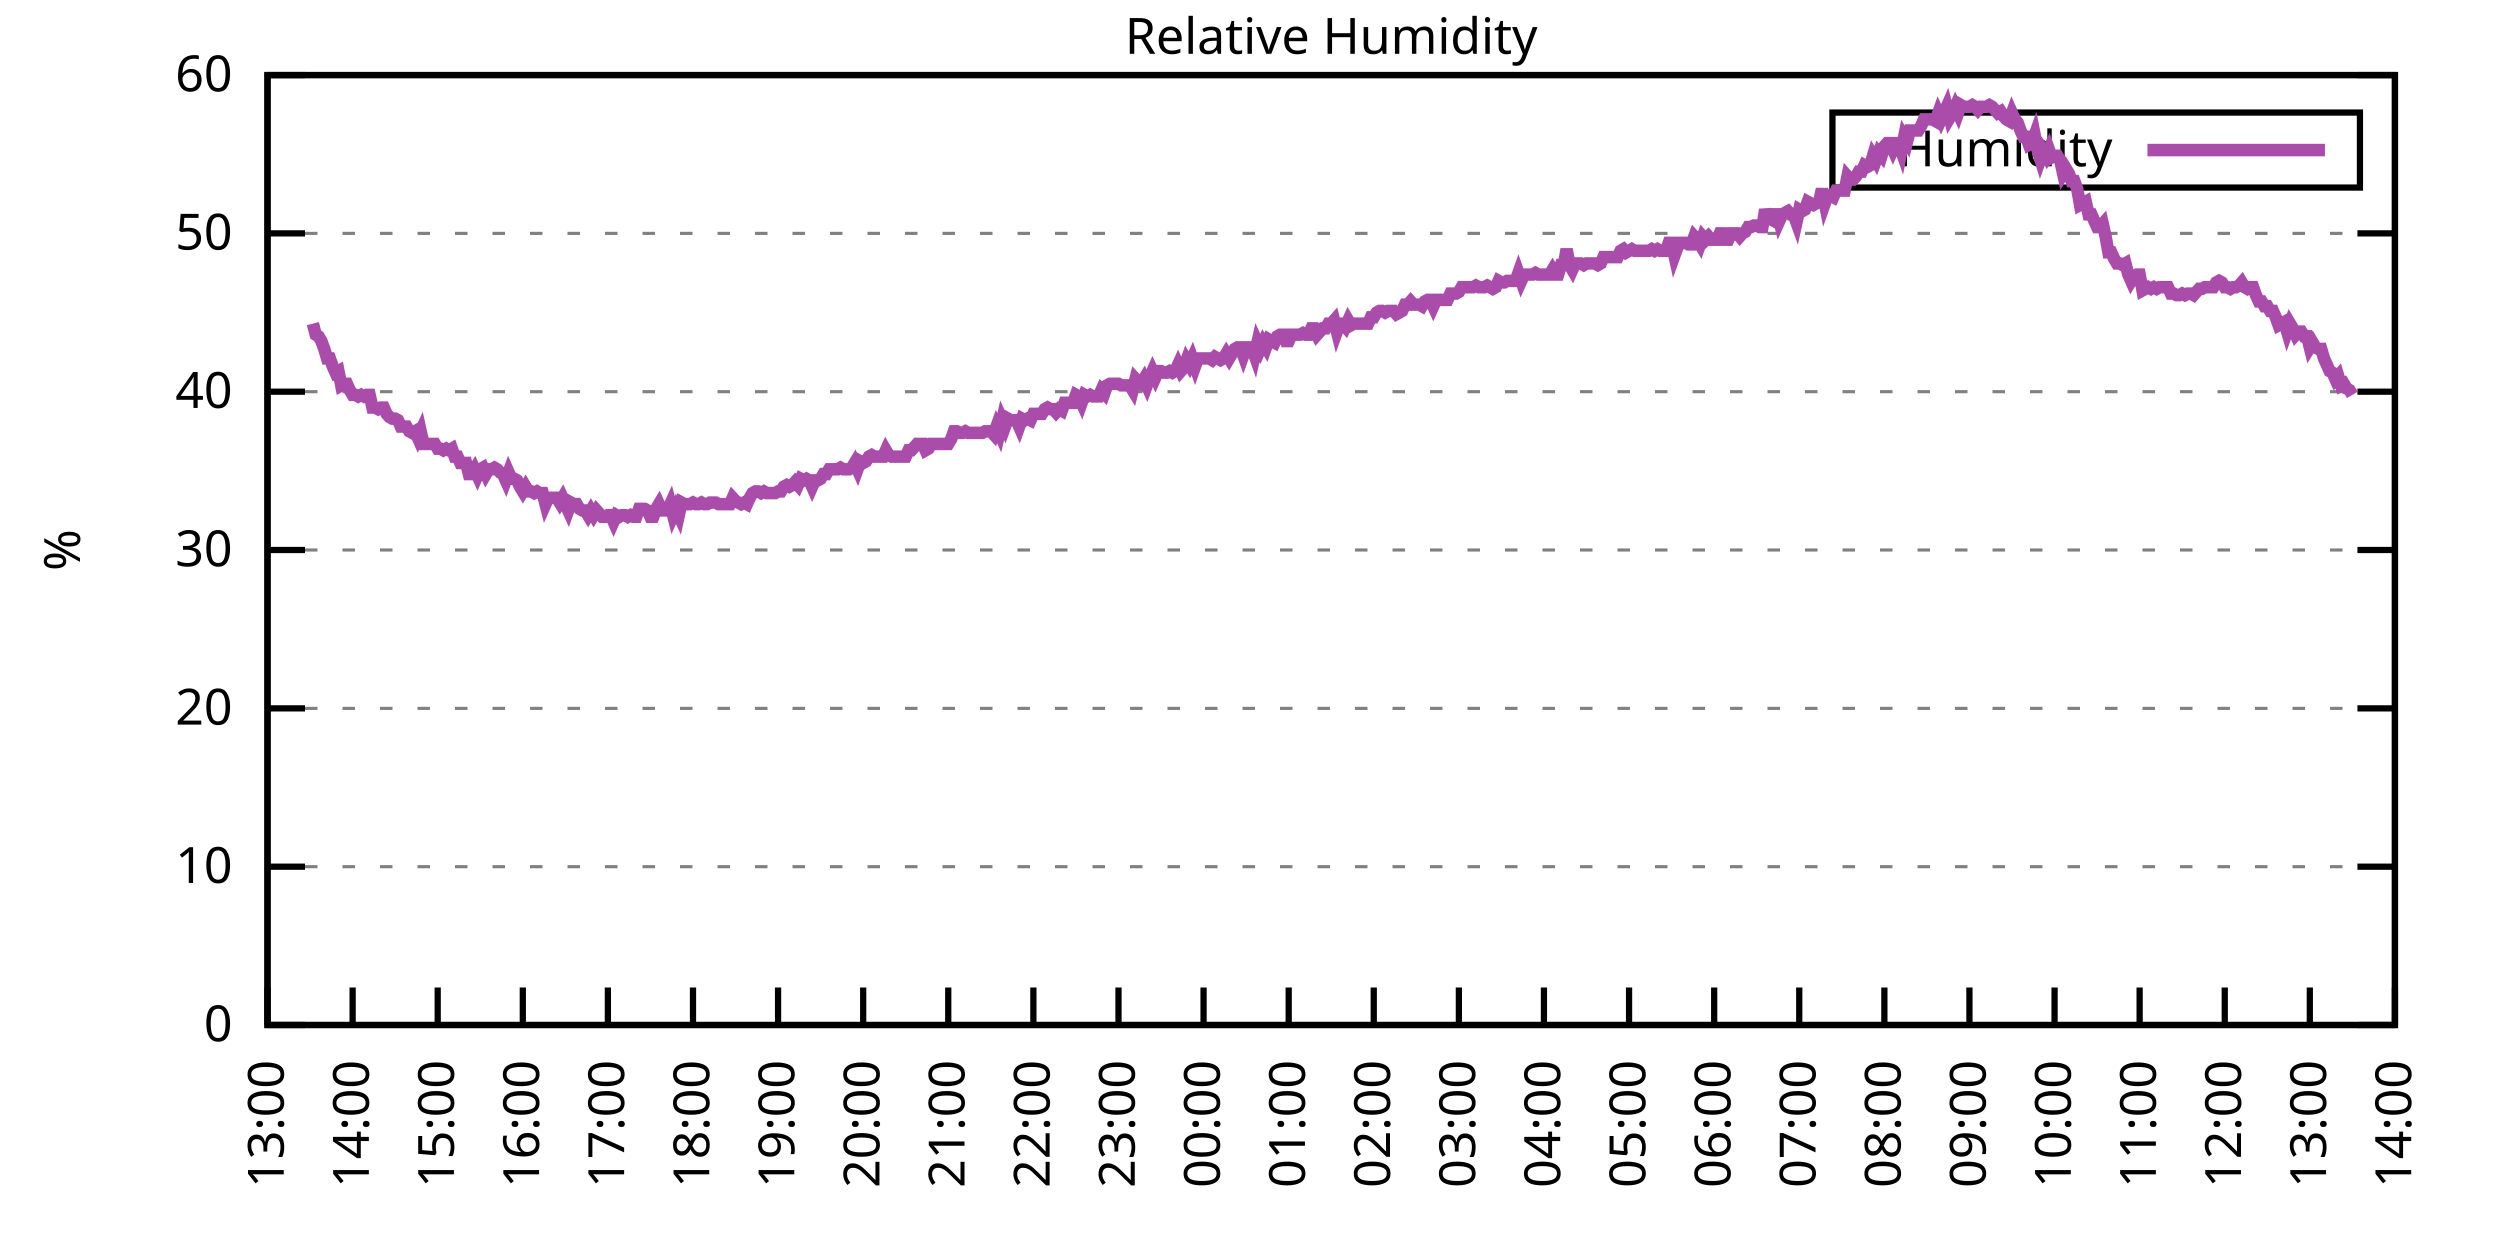
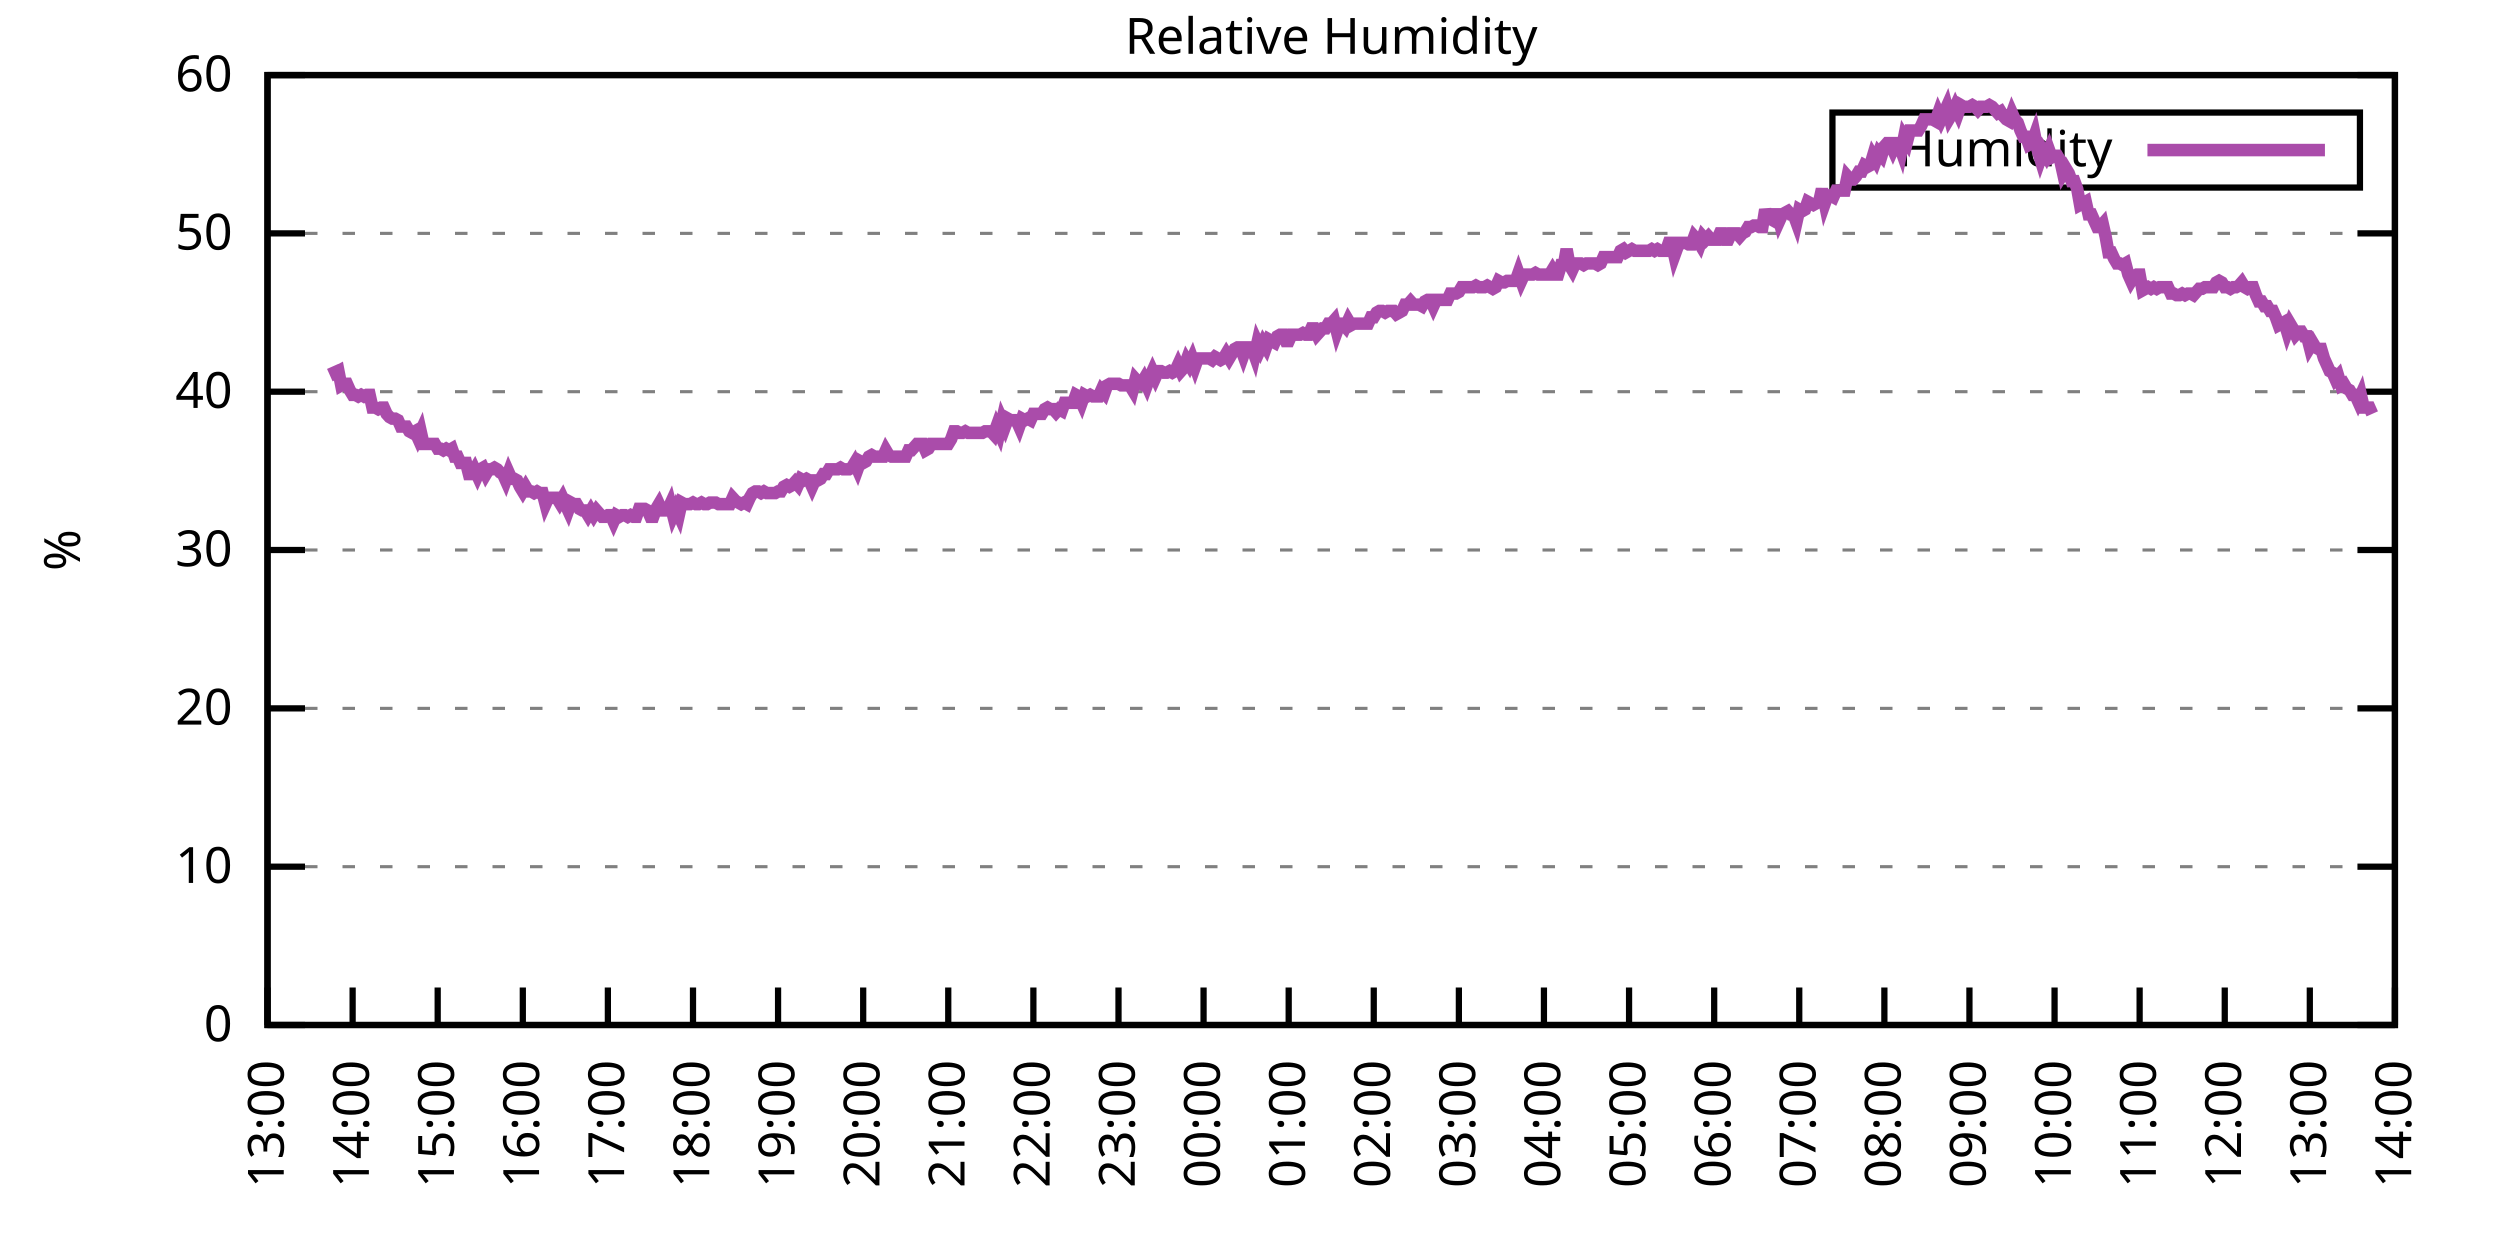
<svg xmlns="http://www.w3.org/2000/svg" xmlns:xlink="http://www.w3.org/1999/xlink" width="400" height="200" viewBox="0 0 400 200">
  <g id="gnuplot_canvas">
    <rect x="0" y="0" width="400" height="200" fill="none" />
    <defs>
      <circle id="gpDot" r="0.5" stroke-width="0.5" stroke="currentColor" />
      <path id="gpPt0" stroke-width="0.333" stroke="currentColor" d="M-1,0 h2 M0,-1 v2" />
      <path id="gpPt1" stroke-width="0.333" stroke="currentColor" d="M-1,-1 L1,1 M1,-1 L-1,1" />
      <path id="gpPt2" stroke-width="0.333" stroke="currentColor" d="M-1,0 L1,0 M0,-1 L0,1 M-1,-1 L1,1 M-1,1 L1,-1" />
      <rect id="gpPt3" stroke-width="0.333" stroke="currentColor" x="-1" y="-1" width="2" height="2" />
      <rect id="gpPt4" stroke-width="0.333" stroke="currentColor" fill="currentColor" x="-1" y="-1" width="2" height="2" />
      <circle id="gpPt5" stroke-width="0.333" stroke="currentColor" cx="0" cy="0" r="1" />
      <use xlink:href="#gpPt5" id="gpPt6" fill="currentColor" stroke="none" />
      <path id="gpPt7" stroke-width="0.333" stroke="currentColor" d="M0,-1.33 L-1.33,0.67 L1.33,0.67 z" />
      <use xlink:href="#gpPt7" id="gpPt8" fill="currentColor" stroke="none" />
      <use xlink:href="#gpPt7" id="gpPt9" stroke="currentColor" transform="rotate(180)" />
      <use xlink:href="#gpPt9" id="gpPt10" fill="currentColor" stroke="none" />
      <use xlink:href="#gpPt3" id="gpPt11" stroke="currentColor" transform="rotate(45)" />
      <use xlink:href="#gpPt11" id="gpPt12" fill="currentColor" stroke="none" />
      <path id="gpPt13" stroke-width="0.333" stroke="currentColor" d="M0,1.330 L1.265,0.411 L0.782,-1.067 L-0.782,-1.076 L-1.265,0.411 z" />
      <use xlink:href="#gpPt13" id="gpPt14" fill="currentColor" stroke="none" />
      <filter id="textbox" filterUnits="objectBoundingBox" x="0" y="0" height="1" width="1">
        <feFlood flood-color="white" flood-opacity="1" result="bgnd" />
        <feComposite in="SourceGraphic" in2="bgnd" operator="atop" />
      </filter>
      <filter id="greybox" filterUnits="objectBoundingBox" x="0" y="0" height="1" width="1">
        <feFlood flood-color="lightgrey" flood-opacity="1" result="grey" />
        <feComposite in="SourceGraphic" in2="grey" operator="atop" />
      </filter>
    </defs>
    <g fill="none" color="white" stroke="currentColor" stroke-width="1.00" stroke-linecap="butt" stroke-linejoin="miter">
</g>
    <g fill="none" color="black" stroke="currentColor" stroke-width="1.00" stroke-linecap="butt" stroke-linejoin="miter">
      <g stroke="none" shape-rendering="crispEdges">
        <polygon fill="rgb(255, 255, 255)" points="42.80,164.00 383.18,164.00 383.18,12.02 42.80,12.02 " />
      </g>
    </g>
    <g fill="none" color="black" stroke="currentColor" stroke-width="1.00" stroke-linecap="butt" stroke-linejoin="miter">
</g>
    <g fill="none" color="black" stroke="black" stroke-width="0.50" stroke-linecap="butt" stroke-linejoin="miter">
</g>
    <g fill="none" color="gray" stroke="currentColor" stroke-width="0.50" stroke-linecap="butt" stroke-linejoin="miter">
      <path stroke="gray" stroke-dasharray="2,4" class="gridline" d="M42.80,164.00 L383.19,164.00  " />
    </g>
    <g fill="none" color="gray" stroke="gray" stroke-width="1.00" stroke-linecap="butt" stroke-linejoin="miter">
</g>
    <g fill="none" color="black" stroke="currentColor" stroke-width="1.00" stroke-linecap="butt" stroke-linejoin="miter">
      <path stroke="black" d="M42.80,164.00 L48.80,164.00 M383.19,164.00 L377.19,164.00  " />
      <g transform="translate(37.20,166.60)" stroke="none" fill="black" font-family="Sans" font-size="8.00" text-anchor="end">
        <text>
          <tspan font-family="Sans"> 0</tspan>
        </text>
      </g>
    </g>
    <g fill="none" color="black" stroke="currentColor" stroke-width="1.00" stroke-linecap="butt" stroke-linejoin="miter">
</g>
    <g fill="none" color="black" stroke="black" stroke-width="0.50" stroke-linecap="butt" stroke-linejoin="miter">
</g>
    <g fill="none" color="gray" stroke="currentColor" stroke-width="0.50" stroke-linecap="butt" stroke-linejoin="miter">
      <path stroke="gray" stroke-dasharray="2,4" class="gridline" d="M42.80,138.67 L383.19,138.67  " />
    </g>
    <g fill="none" color="gray" stroke="gray" stroke-width="1.00" stroke-linecap="butt" stroke-linejoin="miter">
</g>
    <g fill="none" color="black" stroke="currentColor" stroke-width="1.00" stroke-linecap="butt" stroke-linejoin="miter">
      <path stroke="black" d="M42.80,138.67 L48.80,138.67 M383.19,138.67 L377.19,138.67  " />
      <g transform="translate(37.20,141.27)" stroke="none" fill="black" font-family="Sans" font-size="8.00" text-anchor="end">
        <text>
          <tspan font-family="Sans"> 10</tspan>
        </text>
      </g>
    </g>
    <g fill="none" color="black" stroke="currentColor" stroke-width="1.00" stroke-linecap="butt" stroke-linejoin="miter">
</g>
    <g fill="none" color="black" stroke="black" stroke-width="0.50" stroke-linecap="butt" stroke-linejoin="miter">
</g>
    <g fill="none" color="gray" stroke="currentColor" stroke-width="0.50" stroke-linecap="butt" stroke-linejoin="miter">
      <path stroke="gray" stroke-dasharray="2,4" class="gridline" d="M42.80,113.34 L383.19,113.34  " />
    </g>
    <g fill="none" color="gray" stroke="gray" stroke-width="1.00" stroke-linecap="butt" stroke-linejoin="miter">
</g>
    <g fill="none" color="black" stroke="currentColor" stroke-width="1.00" stroke-linecap="butt" stroke-linejoin="miter">
      <path stroke="black" d="M42.80,113.34 L48.80,113.34 M383.19,113.34 L377.19,113.34  " />
      <g transform="translate(37.20,115.94)" stroke="none" fill="black" font-family="Sans" font-size="8.00" text-anchor="end">
        <text>
          <tspan font-family="Sans"> 20</tspan>
        </text>
      </g>
    </g>
    <g fill="none" color="black" stroke="currentColor" stroke-width="1.00" stroke-linecap="butt" stroke-linejoin="miter">
</g>
    <g fill="none" color="black" stroke="black" stroke-width="0.50" stroke-linecap="butt" stroke-linejoin="miter">
</g>
    <g fill="none" color="gray" stroke="currentColor" stroke-width="0.50" stroke-linecap="butt" stroke-linejoin="miter">
      <path stroke="gray" stroke-dasharray="2,4" class="gridline" d="M42.80,88.00 L383.19,88.00  " />
    </g>
    <g fill="none" color="gray" stroke="gray" stroke-width="1.00" stroke-linecap="butt" stroke-linejoin="miter">
</g>
    <g fill="none" color="black" stroke="currentColor" stroke-width="1.00" stroke-linecap="butt" stroke-linejoin="miter">
      <path stroke="black" d="M42.80,88.00 L48.80,88.00 M383.19,88.00 L377.19,88.00  " />
      <g transform="translate(37.20,90.60)" stroke="none" fill="black" font-family="Sans" font-size="8.00" text-anchor="end">
        <text>
          <tspan font-family="Sans"> 30</tspan>
        </text>
      </g>
    </g>
    <g fill="none" color="black" stroke="currentColor" stroke-width="1.00" stroke-linecap="butt" stroke-linejoin="miter">
</g>
    <g fill="none" color="black" stroke="black" stroke-width="0.50" stroke-linecap="butt" stroke-linejoin="miter">
</g>
    <g fill="none" color="gray" stroke="currentColor" stroke-width="0.50" stroke-linecap="butt" stroke-linejoin="miter">
      <path stroke="gray" stroke-dasharray="2,4" class="gridline" d="M42.80,62.67 L383.19,62.67  " />
    </g>
    <g fill="none" color="gray" stroke="gray" stroke-width="1.00" stroke-linecap="butt" stroke-linejoin="miter">
</g>
    <g fill="none" color="black" stroke="currentColor" stroke-width="1.00" stroke-linecap="butt" stroke-linejoin="miter">
      <path stroke="black" d="M42.80,62.67 L48.80,62.67 M383.19,62.67 L377.19,62.67  " />
      <g transform="translate(37.20,65.27)" stroke="none" fill="black" font-family="Sans" font-size="8.00" text-anchor="end">
        <text>
          <tspan font-family="Sans"> 40</tspan>
        </text>
      </g>
    </g>
    <g fill="none" color="black" stroke="currentColor" stroke-width="1.00" stroke-linecap="butt" stroke-linejoin="miter">
</g>
    <g fill="none" color="black" stroke="black" stroke-width="0.50" stroke-linecap="butt" stroke-linejoin="miter">
</g>
    <g fill="none" color="gray" stroke="currentColor" stroke-width="0.50" stroke-linecap="butt" stroke-linejoin="miter">
      <path stroke="gray" stroke-dasharray="2,4" class="gridline" d="M42.80,37.34 L383.19,37.34  " />
    </g>
    <g fill="none" color="gray" stroke="gray" stroke-width="1.00" stroke-linecap="butt" stroke-linejoin="miter">
</g>
    <g fill="none" color="black" stroke="currentColor" stroke-width="1.00" stroke-linecap="butt" stroke-linejoin="miter">
      <path stroke="black" d="M42.80,37.34 L48.80,37.34 M383.19,37.34 L377.19,37.34  " />
      <g transform="translate(37.20,39.94)" stroke="none" fill="black" font-family="Sans" font-size="8.00" text-anchor="end">
        <text>
          <tspan font-family="Sans"> 50</tspan>
        </text>
      </g>
    </g>
    <g fill="none" color="black" stroke="currentColor" stroke-width="1.00" stroke-linecap="butt" stroke-linejoin="miter">
</g>
    <g fill="none" color="black" stroke="black" stroke-width="0.50" stroke-linecap="butt" stroke-linejoin="miter">
</g>
    <g fill="none" color="gray" stroke="currentColor" stroke-width="0.50" stroke-linecap="butt" stroke-linejoin="miter">
      <path stroke="gray" stroke-dasharray="2,4" class="gridline" d="M42.80,12.01 L383.19,12.01  " />
    </g>
    <g fill="none" color="gray" stroke="gray" stroke-width="1.00" stroke-linecap="butt" stroke-linejoin="miter">
</g>
    <g fill="none" color="black" stroke="currentColor" stroke-width="1.00" stroke-linecap="butt" stroke-linejoin="miter">
      <path stroke="black" d="M42.80,12.01 L48.80,12.01 M383.19,12.01 L377.19,12.01  " />
      <g transform="translate(37.20,14.61)" stroke="none" fill="black" font-family="Sans" font-size="8.00" text-anchor="end">
        <text>
          <tspan font-family="Sans"> 60</tspan>
        </text>
      </g>
    </g>
    <g fill="none" color="black" stroke="currentColor" stroke-width="1.00" stroke-linecap="butt" stroke-linejoin="miter">
      <path stroke="black" d="M42.80,164.00 L42.80,158.00  " />
      <g transform="translate(45.40,169.60) rotate(270.00)" stroke="none" fill="black" font-family="Sans" font-size="8.00" text-anchor="end">
        <text>
          <tspan font-family="Sans">13:00</tspan>
        </text>
      </g>
    </g>
    <g fill="none" color="black" stroke="currentColor" stroke-width="1.00" stroke-linecap="butt" stroke-linejoin="miter">
      <path stroke="black" d="M56.42,164.00 L56.42,158.00  " />
      <g transform="translate(59.02,169.60) rotate(270.00)" stroke="none" fill="black" font-family="Sans" font-size="8.00" text-anchor="end">
        <text>
          <tspan font-family="Sans">14:00</tspan>
        </text>
      </g>
    </g>
    <g fill="none" color="black" stroke="currentColor" stroke-width="1.00" stroke-linecap="butt" stroke-linejoin="miter">
      <path stroke="black" d="M70.03,164.00 L70.03,158.00  " />
      <g transform="translate(72.63,169.60) rotate(270.00)" stroke="none" fill="black" font-family="Sans" font-size="8.00" text-anchor="end">
        <text>
          <tspan font-family="Sans">15:00</tspan>
        </text>
      </g>
    </g>
    <g fill="none" color="black" stroke="currentColor" stroke-width="1.00" stroke-linecap="butt" stroke-linejoin="miter">
      <path stroke="black" d="M83.65,164.00 L83.65,158.00  " />
      <g transform="translate(86.25,169.60) rotate(270.00)" stroke="none" fill="black" font-family="Sans" font-size="8.00" text-anchor="end">
        <text>
          <tspan font-family="Sans">16:00</tspan>
        </text>
      </g>
    </g>
    <g fill="none" color="black" stroke="currentColor" stroke-width="1.00" stroke-linecap="butt" stroke-linejoin="miter">
      <path stroke="black" d="M97.26,164.00 L97.26,158.00  " />
      <g transform="translate(99.86,169.60) rotate(270.00)" stroke="none" fill="black" font-family="Sans" font-size="8.00" text-anchor="end">
        <text>
          <tspan font-family="Sans">17:00</tspan>
        </text>
      </g>
    </g>
    <g fill="none" color="black" stroke="currentColor" stroke-width="1.00" stroke-linecap="butt" stroke-linejoin="miter">
      <path stroke="black" d="M110.88,164.00 L110.88,158.00  " />
      <g transform="translate(113.48,169.60) rotate(270.00)" stroke="none" fill="black" font-family="Sans" font-size="8.00" text-anchor="end">
        <text>
          <tspan font-family="Sans">18:00</tspan>
        </text>
      </g>
    </g>
    <g fill="none" color="black" stroke="currentColor" stroke-width="1.00" stroke-linecap="butt" stroke-linejoin="miter">
      <path stroke="black" d="M124.49,164.00 L124.49,158.00  " />
      <g transform="translate(127.09,169.60) rotate(270.00)" stroke="none" fill="black" font-family="Sans" font-size="8.00" text-anchor="end">
        <text>
          <tspan font-family="Sans">19:00</tspan>
        </text>
      </g>
    </g>
    <g fill="none" color="black" stroke="currentColor" stroke-width="1.00" stroke-linecap="butt" stroke-linejoin="miter">
      <path stroke="black" d="M138.11,164.00 L138.11,158.00  " />
      <g transform="translate(140.71,169.60) rotate(270.00)" stroke="none" fill="black" font-family="Sans" font-size="8.00" text-anchor="end">
        <text>
          <tspan font-family="Sans">20:00</tspan>
        </text>
      </g>
    </g>
    <g fill="none" color="black" stroke="currentColor" stroke-width="1.00" stroke-linecap="butt" stroke-linejoin="miter">
      <path stroke="black" d="M151.72,164.00 L151.72,158.00  " />
      <g transform="translate(154.32,169.60) rotate(270.00)" stroke="none" fill="black" font-family="Sans" font-size="8.00" text-anchor="end">
        <text>
          <tspan font-family="Sans">21:00</tspan>
        </text>
      </g>
    </g>
    <g fill="none" color="black" stroke="currentColor" stroke-width="1.00" stroke-linecap="butt" stroke-linejoin="miter">
      <path stroke="black" d="M165.34,164.00 L165.34,158.00  " />
      <g transform="translate(167.94,169.60) rotate(270.00)" stroke="none" fill="black" font-family="Sans" font-size="8.00" text-anchor="end">
        <text>
          <tspan font-family="Sans">22:00</tspan>
        </text>
      </g>
    </g>
    <g fill="none" color="black" stroke="currentColor" stroke-width="1.00" stroke-linecap="butt" stroke-linejoin="miter">
      <path stroke="black" d="M178.96,164.00 L178.96,158.00  " />
      <g transform="translate(181.56,169.60) rotate(270.00)" stroke="none" fill="black" font-family="Sans" font-size="8.00" text-anchor="end">
        <text>
          <tspan font-family="Sans">23:00</tspan>
        </text>
      </g>
    </g>
    <g fill="none" color="black" stroke="currentColor" stroke-width="1.00" stroke-linecap="butt" stroke-linejoin="miter">
      <path stroke="black" d="M192.57,164.00 L192.57,158.00  " />
      <g transform="translate(195.17,169.60) rotate(270.00)" stroke="none" fill="black" font-family="Sans" font-size="8.00" text-anchor="end">
        <text>
          <tspan font-family="Sans">00:00</tspan>
        </text>
      </g>
    </g>
    <g fill="none" color="black" stroke="currentColor" stroke-width="1.00" stroke-linecap="butt" stroke-linejoin="miter">
      <path stroke="black" d="M206.19,164.00 L206.19,158.00  " />
      <g transform="translate(208.79,169.60) rotate(270.00)" stroke="none" fill="black" font-family="Sans" font-size="8.00" text-anchor="end">
        <text>
          <tspan font-family="Sans">01:00</tspan>
        </text>
      </g>
    </g>
    <g fill="none" color="black" stroke="currentColor" stroke-width="1.00" stroke-linecap="butt" stroke-linejoin="miter">
      <path stroke="black" d="M219.80,164.00 L219.80,158.00  " />
      <g transform="translate(222.40,169.60) rotate(270.00)" stroke="none" fill="black" font-family="Sans" font-size="8.00" text-anchor="end">
        <text>
          <tspan font-family="Sans">02:00</tspan>
        </text>
      </g>
    </g>
    <g fill="none" color="black" stroke="currentColor" stroke-width="1.00" stroke-linecap="butt" stroke-linejoin="miter">
      <path stroke="black" d="M233.42,164.00 L233.42,158.00  " />
      <g transform="translate(236.02,169.60) rotate(270.00)" stroke="none" fill="black" font-family="Sans" font-size="8.00" text-anchor="end">
        <text>
          <tspan font-family="Sans">03:00</tspan>
        </text>
      </g>
    </g>
    <g fill="none" color="black" stroke="currentColor" stroke-width="1.00" stroke-linecap="butt" stroke-linejoin="miter">
      <path stroke="black" d="M247.03,164.00 L247.03,158.00  " />
      <g transform="translate(249.63,169.60) rotate(270.00)" stroke="none" fill="black" font-family="Sans" font-size="8.00" text-anchor="end">
        <text>
          <tspan font-family="Sans">04:00</tspan>
        </text>
      </g>
    </g>
    <g fill="none" color="black" stroke="currentColor" stroke-width="1.00" stroke-linecap="butt" stroke-linejoin="miter">
      <path stroke="black" d="M260.65,164.00 L260.65,158.00  " />
      <g transform="translate(263.25,169.60) rotate(270.00)" stroke="none" fill="black" font-family="Sans" font-size="8.00" text-anchor="end">
        <text>
          <tspan font-family="Sans">05:00</tspan>
        </text>
      </g>
    </g>
    <g fill="none" color="black" stroke="currentColor" stroke-width="1.00" stroke-linecap="butt" stroke-linejoin="miter">
      <path stroke="black" d="M274.27,164.00 L274.27,158.00  " />
      <g transform="translate(276.87,169.60) rotate(270.00)" stroke="none" fill="black" font-family="Sans" font-size="8.00" text-anchor="end">
        <text>
          <tspan font-family="Sans">06:00</tspan>
        </text>
      </g>
    </g>
    <g fill="none" color="black" stroke="currentColor" stroke-width="1.00" stroke-linecap="butt" stroke-linejoin="miter">
      <path stroke="black" d="M287.88,164.00 L287.88,158.00  " />
      <g transform="translate(290.48,169.60) rotate(270.00)" stroke="none" fill="black" font-family="Sans" font-size="8.00" text-anchor="end">
        <text>
          <tspan font-family="Sans">07:00</tspan>
        </text>
      </g>
    </g>
    <g fill="none" color="black" stroke="currentColor" stroke-width="1.00" stroke-linecap="butt" stroke-linejoin="miter">
      <path stroke="black" d="M301.50,164.00 L301.50,158.00  " />
      <g transform="translate(304.10,169.60) rotate(270.00)" stroke="none" fill="black" font-family="Sans" font-size="8.00" text-anchor="end">
        <text>
          <tspan font-family="Sans">08:00</tspan>
        </text>
      </g>
    </g>
    <g fill="none" color="black" stroke="currentColor" stroke-width="1.00" stroke-linecap="butt" stroke-linejoin="miter">
      <path stroke="black" d="M315.11,164.00 L315.11,158.00  " />
      <g transform="translate(317.71,169.60) rotate(270.00)" stroke="none" fill="black" font-family="Sans" font-size="8.00" text-anchor="end">
        <text>
          <tspan font-family="Sans">09:00</tspan>
        </text>
      </g>
    </g>
    <g fill="none" color="black" stroke="currentColor" stroke-width="1.00" stroke-linecap="butt" stroke-linejoin="miter">
      <path stroke="black" d="M328.73,164.00 L328.73,158.00  " />
      <g transform="translate(331.33,169.60) rotate(270.00)" stroke="none" fill="black" font-family="Sans" font-size="8.00" text-anchor="end">
        <text>
          <tspan font-family="Sans">10:00</tspan>
        </text>
      </g>
    </g>
    <g fill="none" color="black" stroke="currentColor" stroke-width="1.00" stroke-linecap="butt" stroke-linejoin="miter">
      <path stroke="black" d="M342.34,164.00 L342.34,158.00  " />
      <g transform="translate(344.94,169.60) rotate(270.00)" stroke="none" fill="black" font-family="Sans" font-size="8.00" text-anchor="end">
        <text>
          <tspan font-family="Sans">11:00</tspan>
        </text>
      </g>
    </g>
    <g fill="none" color="black" stroke="currentColor" stroke-width="1.00" stroke-linecap="butt" stroke-linejoin="miter">
      <path stroke="black" d="M355.96,164.00 L355.96,158.00  " />
      <g transform="translate(358.56,169.60) rotate(270.00)" stroke="none" fill="black" font-family="Sans" font-size="8.00" text-anchor="end">
        <text>
          <tspan font-family="Sans">12:00</tspan>
        </text>
      </g>
    </g>
    <g fill="none" color="black" stroke="currentColor" stroke-width="1.00" stroke-linecap="butt" stroke-linejoin="miter">
      <path stroke="black" d="M369.57,164.00 L369.57,158.00  " />
      <g transform="translate(372.17,169.60) rotate(270.00)" stroke="none" fill="black" font-family="Sans" font-size="8.00" text-anchor="end">
        <text>
          <tspan font-family="Sans">13:00</tspan>
        </text>
      </g>
    </g>
    <g fill="none" color="black" stroke="currentColor" stroke-width="1.00" stroke-linecap="butt" stroke-linejoin="miter">
      <path stroke="black" d="M383.19,164.00 L383.19,158.00  " />
      <g transform="translate(385.79,169.60) rotate(270.00)" stroke="none" fill="black" font-family="Sans" font-size="8.00" text-anchor="end">
        <text>
          <tspan font-family="Sans">14:00</tspan>
        </text>
      </g>
    </g>
    <g fill="none" color="black" stroke="currentColor" stroke-width="1.00" stroke-linecap="butt" stroke-linejoin="miter">
</g>
    <g fill="none" color="black" stroke="currentColor" stroke-width="1.00" stroke-linecap="butt" stroke-linejoin="miter">
      <path stroke="black" d="M42.80,12.01 L42.80,164.00 L383.19,164.00 L383.19,12.01 L42.80,12.01 Z  " />
    </g>
    <g fill="none" color="black" stroke="currentColor" stroke-width="1.00" stroke-linecap="butt" stroke-linejoin="miter">
</g>
    <g fill="none" color="black" stroke="currentColor" stroke-width="1.00" stroke-linecap="butt" stroke-linejoin="miter">
      <path stroke="black" d="M293.19,30.01 L293.19,18.01 L377.59,18.01 L377.59,30.01 L293.19,30.01 Z  " />
    </g>
    <g id="Relative_Humidity_plot_1">
      <g fill="none" color="white" stroke="black" stroke-width="2.00" stroke-linecap="butt" stroke-linejoin="miter">
</g>
      <g fill="none" color="black" stroke="currentColor" stroke-width="2.00" stroke-linecap="butt" stroke-linejoin="miter">
        <g transform="translate(337.99,26.61)" stroke="none" fill="black" font-family="Sans" font-size="8.00" text-anchor="end">
          <text>
            <tspan font-family="Sans">Humidity</tspan>
          </text>
        </g>
      </g>
      <g fill="none" color="black" stroke="currentColor" stroke-width="2.00" stroke-linecap="butt" stroke-linejoin="miter">
-         <path stroke="rgb(170,  76, 170)" d="M343.59,24.01 L371.99,24.01 M50.06,51.78 L50.52,53.55 L50.97,53.81 L51.42,54.57 L51.88,55.83 L52.33,57.35   L52.78,57.35 L53.24,58.62 L53.69,59.63 L54.15,59.38 L54.60,61.66 L55.05,61.41 L55.51,61.41 L55.96,62.42   L56.42,63.18 L56.87,63.18 L57.32,63.43 L57.78,63.18 L58.23,63.43 L58.68,63.18 L59.14,63.18 L59.59,65.21   L60.05,65.21 L60.50,65.46 L60.95,65.21 L61.41,65.21 L61.86,66.22 L62.32,66.73 L62.77,66.98 L63.22,66.98   L63.68,67.23 L64.13,68.25 L64.58,68.25 L65.04,68.25 L65.49,69.01 L65.95,69.26 L66.40,69.01 L66.85,70.02   L67.31,69.01 L67.76,71.03 L68.22,71.03 L68.67,71.03 L69.12,71.03 L69.58,71.03 L70.03,71.79 L70.49,71.79   L70.94,72.05 L71.39,71.79 L71.85,72.05 L72.30,71.79 L72.75,73.06 L73.21,73.06 L73.66,74.07 L74.12,74.07   L74.57,74.07 L75.02,75.85 L75.48,75.85 L75.93,75.09 L76.39,76.10 L76.84,75.09 L77.29,74.83 L77.75,75.85   L78.20,75.09 L78.65,75.09 L79.11,74.83 L79.56,75.09 L80.02,75.59 L80.47,75.85 L80.92,76.86 L81.38,75.59   L81.83,76.61 L82.29,76.61 L82.74,76.86 L83.19,77.87 L83.65,78.63 L84.10,77.87 L84.55,78.63 L85.01,78.63   L85.46,78.89 L85.92,78.63 L86.37,78.89 L86.82,78.89 L87.28,80.66 L87.73,79.65 L88.19,79.65 L88.64,79.65   L89.09,79.65 L89.55,80.41 L90.00,79.65 L90.45,80.66 L90.91,81.67 L91.36,80.41 L91.82,80.66 L92.27,80.66   L92.72,81.42 L93.18,81.67 L93.63,81.67 L94.09,82.43 L94.54,81.67 L94.99,82.43 L95.45,81.67 L95.90,82.18   L96.35,82.69 L96.81,82.69 L97.26,82.43 L97.72,82.43 L98.17,83.45 L98.62,82.43 L99.08,82.69 L99.53,82.43   L99.99,82.43 L100.44,82.69 L100.89,82.43 L101.35,82.69 L101.80,82.69 L102.25,81.42 L102.71,81.42 L103.16,81.42   L103.62,81.67 L104.07,82.69 L104.52,82.69 L104.98,81.42 L105.43,80.66 L105.89,81.67 L106.34,81.67 L106.79,81.67   L107.25,80.66 L107.70,82.43 L108.15,81.42 L108.61,82.43 L109.06,80.41 L109.52,80.66 L109.97,80.66 L110.42,80.66   L110.88,80.41 L111.33,80.66 L111.79,80.66 L112.24,80.41 L112.69,80.66 L113.15,80.66 L113.60,80.41 L114.05,80.41   L114.51,80.41 L114.96,80.66 L115.42,80.66 L115.87,80.66 L116.32,80.66 L116.78,80.66 L117.23,79.65 L117.69,80.15   L118.14,80.41 L118.59,80.66 L119.05,80.41 L119.50,80.66 L119.96,79.65 L120.41,78.89 L120.86,78.63 L121.32,78.63   L121.77,78.89 L122.22,78.63 L122.68,78.89 L123.13,78.89 L123.59,78.89 L124.04,78.89 L124.49,78.63 L124.95,78.63   L125.40,77.87 L125.86,77.62 L126.31,77.87 L126.76,77.62 L127.22,77.11 L127.67,77.62 L128.12,76.61 L128.58,76.86   L129.03,76.61 L129.49,76.86 L129.94,77.87 L130.39,76.86 L130.85,76.86 L131.30,76.61 L131.76,75.85 L132.21,75.85   L132.66,75.09 L133.12,75.09 L133.57,75.09 L134.02,75.09 L134.48,74.83 L134.93,75.09 L135.39,75.09 L135.84,75.09   L136.29,74.83 L136.75,74.07 L137.20,75.09 L137.66,73.82 L138.11,74.07 L138.56,73.82 L139.02,73.06 L139.47,72.81   L139.92,73.06 L140.38,73.06 L140.83,73.06 L141.29,73.06 L141.74,72.05 L142.19,72.81 L142.65,73.06 L143.10,73.06   L143.56,73.06 L144.01,73.06 L144.46,73.06 L144.92,73.06 L145.37,72.05 L145.82,72.05 L146.28,71.54 L146.73,71.03   L147.19,71.03 L147.64,71.03 L148.09,72.05 L148.55,71.79 L149.00,71.03 L149.46,71.03 L149.91,71.03 L150.36,71.03   L150.82,71.03 L151.27,71.03 L151.72,71.03 L152.18,70.27 L152.63,69.01 L153.09,69.01 L153.54,69.26 L153.99,69.26   L154.45,69.01 L154.90,69.26 L155.36,69.26 L155.81,69.26 L156.26,69.26 L156.72,69.26 L157.17,69.26 L157.62,69.01   L158.08,69.01 L158.53,69.01 L158.99,69.51 L159.44,68.25 L159.89,69.26 L160.35,67.23 L160.80,68.25 L161.26,66.98   L161.71,67.23 L162.16,67.23 L162.62,67.23 L163.07,68.25 L163.52,66.98 L163.98,67.23 L164.43,66.98 L164.89,67.23   L165.34,66.22 L165.79,66.22 L166.25,66.22 L166.70,66.22 L167.16,65.46 L167.61,65.21 L168.06,65.46 L168.52,65.46   L168.97,65.97 L169.43,65.46 L169.88,65.71 L170.33,64.45 L170.79,64.45 L171.24,64.45 L171.69,64.45 L172.15,63.18   L172.60,63.43 L173.06,64.45 L173.51,63.18 L173.96,63.43 L174.42,63.18 L174.87,63.43 L175.33,63.43 L175.78,63.43   L176.23,62.42 L176.69,62.93 L177.14,61.66 L177.59,61.41 L178.05,61.41 L178.50,61.41 L178.96,61.41 L179.41,61.66   L179.86,61.66 L180.32,61.66 L180.77,61.66 L181.23,62.42 L181.68,60.65 L182.13,61.15 L182.59,61.41 L183.04,60.65   L183.49,61.66 L183.95,60.39 L184.40,59.38 L184.86,60.39 L185.31,59.38 L185.76,59.38 L186.22,59.63 L186.67,59.63   L187.13,59.38 L187.58,59.63 L188.03,59.38 L188.49,58.37 L188.94,59.38 L189.39,58.87 L189.85,57.61 L190.30,58.37   L190.76,57.35 L191.21,58.62 L191.66,57.35 L192.12,57.35 L192.57,57.35 L193.03,57.35 L193.48,57.35 L193.93,57.61   L194.39,57.10 L194.84,57.35 L195.29,57.61 L195.75,57.35 L196.20,56.59 L196.66,57.35 L197.11,56.59 L197.56,55.83   L198.02,55.58 L198.47,55.58 L198.93,56.85 L199.38,55.58 L199.83,55.58 L200.29,55.58 L200.74,56.85 L201.19,54.82   L201.65,55.83 L202.10,54.82 L202.56,55.58 L203.01,54.31 L203.46,54.57 L203.92,54.82 L204.37,53.81 L204.83,53.55   L205.28,53.55 L205.73,54.57 L206.19,54.57 L206.64,53.55 L207.09,53.55 L207.55,53.55 L208.00,53.55 L208.46,53.30   L208.91,53.55 L209.36,53.55 L209.82,52.54 L210.27,52.54 L210.73,53.55 L211.18,53.05 L211.63,52.54 L212.09,52.54   L212.54,51.78 L213.00,51.78 L213.45,51.27 L213.90,53.05 L214.36,51.78 L214.81,51.78 L215.26,52.29 L215.72,51.27   L216.17,52.03 L216.63,51.78 L217.08,51.78 L217.53,51.78 L217.99,51.78 L218.44,51.78 L218.90,51.78 L219.35,50.77   L219.80,50.77 L220.26,50.01 L220.71,49.75 L221.16,49.75 L221.62,50.01 L222.07,49.75 L222.53,49.75 L222.98,49.75   L223.43,50.26 L223.89,50.01 L224.34,49.75 L224.80,48.74 L225.25,48.74 L225.70,48.23 L226.16,48.74 L226.61,48.74   L227.06,48.74 L227.52,48.99 L227.97,48.23 L228.43,47.98 L228.88,47.98 L229.33,48.99 L229.79,47.98 L230.24,47.98   L230.70,47.98 L231.15,47.98 L231.60,47.98 L232.06,46.97 L232.51,46.97 L232.96,46.97 L233.42,46.71 L233.87,45.95   L234.33,45.95 L234.78,45.95 L235.23,45.95 L235.69,45.95 L236.14,45.70 L236.60,45.95 L237.05,45.95 L237.50,45.95   L237.96,45.70 L238.41,45.95 L238.86,46.21 L239.32,45.95 L239.77,44.94 L240.23,45.19 L240.68,45.19 L241.13,44.94   L241.59,44.94 L242.04,44.94 L242.50,44.94 L242.95,43.67 L243.40,44.94 L243.86,43.93 L244.31,43.93 L244.76,43.93   L245.22,43.93 L245.67,43.67 L246.13,43.93 L246.58,43.93 L247.03,43.93 L247.49,43.93 L247.94,43.93 L248.40,43.17   L248.85,43.93 L249.30,43.93 L249.76,42.41 L250.21,42.41 L250.66,39.87 L251.12,42.41 L251.57,43.17 L252.03,42.15   L252.48,42.15 L252.93,42.15 L253.39,42.41 L253.84,42.15 L254.30,42.15 L254.75,42.15 L255.20,42.15 L255.66,42.41   L256.11,42.15 L256.56,41.14 L257.02,41.14 L257.47,41.14 L257.93,41.14 L258.38,41.14 L258.83,41.14 L259.29,40.13   L259.74,39.87 L260.20,40.38 L260.65,40.13 L261.10,39.87 L261.56,40.13 L262.01,40.13 L262.47,40.13 L262.92,40.13   L263.37,40.13 L263.83,40.13 L264.28,39.87 L264.73,40.13 L265.19,39.87 L265.64,40.13 L266.10,40.13 L266.55,40.13   L267.00,38.86 L267.46,38.86 L267.91,40.89 L268.37,39.62 L268.82,38.86 L269.27,38.86 L269.73,38.86 L270.18,39.11   L270.63,39.11 L271.09,37.85 L271.54,38.35 L272.00,39.11 L272.45,37.85 L272.90,38.35 L273.36,37.85 L273.81,38.35   L274.27,38.35 L274.72,38.35 L275.17,37.34 L275.63,37.34 L276.08,38.35 L276.53,38.35 L276.99,37.34 L277.44,37.34   L277.90,37.34 L278.35,37.85 L278.80,37.34 L279.26,37.09 L279.71,36.33 L280.17,36.33 L280.62,36.08 L281.07,36.08   L281.53,36.33 L281.98,36.33 L282.43,33.54 L282.89,35.06 L283.34,35.06 L283.80,35.32 L284.25,33.54 L284.70,35.32   L285.16,34.30 L285.61,34.05 L286.07,33.80 L286.52,34.30 L286.97,34.30 L287.43,35.57 L287.88,33.54 L288.33,33.80   L288.79,33.54 L289.24,32.28 L289.70,32.53 L290.15,32.78 L290.60,32.53 L291.06,32.28 L291.51,30.25 L291.97,32.53   L292.42,31.26 L292.87,31.26 L293.33,31.52 L293.78,30.50 L294.23,30.50 L294.69,30.50 L295.14,30.50 L295.60,28.22   L296.05,28.73 L296.50,28.73 L296.96,28.22 L297.41,27.46 L297.87,27.46 L298.32,26.45 L298.77,26.70 L299.23,26.45   L299.68,24.93 L300.13,25.69 L300.59,24.42 L301.04,24.93 L301.50,23.41 L301.95,22.90 L302.40,22.90 L302.86,23.92   L303.31,22.90 L303.77,22.90 L304.22,24.17 L304.67,21.89 L305.13,22.65 L305.58,20.88 L306.03,20.88 L306.49,20.88   L306.94,20.88 L307.40,20.12 L307.85,19.10 L308.30,19.10 L308.76,19.10 L309.21,19.10 L309.67,19.36 L310.12,18.09   L310.57,19.10 L311.03,18.09 L311.48,17.08 L311.94,18.85 L312.39,18.09 L312.84,17.08 L313.30,18.09 L313.75,16.82   L314.20,17.08 L314.66,17.08 L315.11,17.08 L315.57,16.82 L316.02,17.08 L316.47,17.58 L316.93,17.08 L317.38,17.08   L317.84,17.08 L318.29,16.82 L318.74,17.08 L319.20,17.58 L319.65,18.09 L320.10,17.84 L320.56,18.60 L321.01,19.10   L321.47,19.36 L321.92,18.09 L322.37,19.10 L322.83,19.61 L323.28,20.88 L323.74,21.89 L324.19,21.89 L324.64,23.16   L325.10,22.90 L325.55,21.64 L326.00,23.92 L326.46,25.44 L326.91,24.17 L327.37,24.93 L327.82,23.92 L328.27,25.18   L328.73,24.93 L329.18,24.93 L329.64,25.69 L330.09,27.72 L330.54,26.96 L331.00,27.72 L331.45,28.98 L331.90,28.98   L332.36,30.25 L332.81,32.78 L333.27,32.53 L333.72,32.28 L334.17,34.30 L334.63,34.30 L335.08,35.32 L335.54,36.33   L335.99,36.33 L336.44,35.82 L336.90,37.85 L337.35,40.38 L337.80,40.38 L338.26,41.39 L338.71,42.15 L339.17,42.15   L339.62,42.41 L340.07,42.15 L340.53,43.93 L340.98,44.94 L341.44,44.18 L341.89,43.93 L342.34,43.93 L342.80,46.46   L343.25,46.21 L343.70,45.95 L344.16,46.21 L344.61,45.95 L345.07,46.21 L345.52,45.95 L345.97,45.95 L346.43,45.95   L346.88,45.95 L347.34,46.97 L347.79,46.97 L348.24,47.22 L348.70,47.22 L349.15,46.97 L349.60,47.22 L350.06,46.97   L350.51,46.97 L350.97,47.22 L351.42,46.71 L351.87,46.21 L352.33,46.21 L352.78,45.95 L353.24,45.95 L353.69,45.95   L354.14,45.95 L354.60,45.19 L355.05,44.94 L355.50,45.19 L355.96,45.95 L356.41,45.95 L356.87,46.21 L357.32,45.95   L357.77,45.95 L358.23,45.70 L358.68,45.19 L359.14,45.95 L359.59,46.21 L360.04,45.95 L360.50,45.95 L360.95,47.22   L361.41,48.23 L361.86,48.23 L362.31,48.99 L362.77,48.99 L363.22,49.75 L363.67,49.75 L364.13,50.77 L364.58,52.03   L365.04,51.78 L365.49,51.53 L365.94,53.05 L366.40,51.78 L366.85,52.54 L367.31,53.55 L367.76,53.05 L368.21,53.05   L368.67,53.81 L369.12,53.81 L369.57,55.58 L370.03,54.82 L370.48,55.58 L370.94,55.83 L371.39,55.83 L371.84,57.35   L372.30,58.37 L372.75,59.38 L373.21,59.63 L373.66,60.65 L374.11,60.14 L374.57,61.66 L375.02,61.41 L375.47,62.17   L375.93,62.42 L376.38,63.18  " />
+         <path stroke="rgb(170,  76, 170)" d="M343.59,24.01 L371.99,24.01 M53.24,58.62 L53.69,59.63 L54.15,59.38 L54.60,61.66 L55.05,61.41 L55.51,61.41   L55.96,62.42 L56.42,63.18 L56.87,63.18 L57.32,63.43 L57.78,63.18 L58.23,63.43 L58.68,63.18 L59.14,63.18   L59.59,65.21 L60.05,65.21 L60.50,65.46 L60.95,65.21 L61.41,65.21 L61.86,66.22 L62.32,66.73 L62.77,66.98   L63.22,66.98 L63.68,67.23 L64.13,68.25 L64.58,68.25 L65.04,68.25 L65.49,69.01 L65.95,69.26 L66.40,69.01   L66.85,70.02 L67.31,69.01 L67.76,71.03 L68.22,71.03 L68.67,71.03 L69.12,71.03 L69.58,71.03 L70.03,71.79   L70.49,71.79 L70.94,72.05 L71.39,71.79 L71.85,72.05 L72.30,71.79 L72.75,73.06 L73.21,73.06 L73.66,74.07   L74.12,74.07 L74.57,74.07 L75.02,75.85 L75.48,75.85 L75.93,75.09 L76.39,76.10 L76.84,75.09 L77.29,74.83   L77.75,75.85 L78.20,75.09 L78.65,75.09 L79.11,74.83 L79.56,75.09 L80.02,75.59 L80.47,75.85 L80.92,76.86   L81.38,75.59 L81.83,76.61 L82.29,76.61 L82.74,76.86 L83.19,77.87 L83.65,78.63 L84.10,77.87 L84.55,78.63   L85.01,78.63 L85.46,78.89 L85.92,78.63 L86.37,78.89 L86.82,78.89 L87.28,80.66 L87.73,79.65 L88.19,79.65   L88.64,79.65 L89.09,79.65 L89.55,80.41 L90.00,79.65 L90.45,80.66 L90.91,81.67 L91.36,80.41 L91.82,80.66   L92.27,80.66 L92.72,81.42 L93.18,81.67 L93.63,81.67 L94.09,82.43 L94.54,81.67 L94.99,82.43 L95.45,81.67   L95.90,82.18 L96.35,82.69 L96.81,82.69 L97.26,82.43 L97.72,82.43 L98.17,83.45 L98.62,82.43 L99.08,82.69   L99.53,82.43 L99.99,82.43 L100.44,82.69 L100.89,82.43 L101.35,82.69 L101.80,82.69 L102.25,81.42 L102.71,81.42   L103.16,81.42 L103.62,81.67 L104.07,82.69 L104.52,82.69 L104.98,81.42 L105.43,80.66 L105.89,81.67 L106.34,81.67   L106.79,81.67 L107.25,80.66 L107.70,82.43 L108.15,81.42 L108.61,82.43 L109.06,80.41 L109.52,80.66 L109.97,80.66   L110.42,80.66 L110.88,80.41 L111.33,80.66 L111.79,80.66 L112.24,80.41 L112.69,80.66 L113.15,80.66 L113.60,80.41   L114.05,80.41 L114.51,80.41 L114.96,80.66 L115.42,80.66 L115.87,80.66 L116.32,80.66 L116.78,80.66 L117.23,79.65   L117.69,80.15 L118.14,80.41 L118.59,80.66 L119.05,80.41 L119.50,80.66 L119.96,79.65 L120.41,78.89 L120.86,78.63   L121.32,78.63 L121.77,78.89 L122.22,78.63 L122.68,78.89 L123.13,78.89 L123.59,78.89 L124.04,78.89 L124.49,78.63   L124.95,78.63 L125.40,77.87 L125.86,77.62 L126.31,77.87 L126.76,77.62 L127.22,77.11 L127.67,77.62 L128.12,76.61   L128.58,76.86 L129.03,76.61 L129.49,76.86 L129.94,77.87 L130.39,76.86 L130.85,76.86 L131.30,76.61 L131.76,75.85   L132.21,75.85 L132.66,75.09 L133.12,75.09 L133.57,75.09 L134.02,75.09 L134.48,74.83 L134.93,75.09 L135.39,75.09   L135.84,75.09 L136.29,74.83 L136.75,74.07 L137.20,75.09 L137.66,73.82 L138.11,74.07 L138.56,73.82 L139.02,73.06   L139.47,72.81 L139.92,73.06 L140.38,73.06 L140.83,73.06 L141.29,73.06 L141.74,72.05 L142.19,72.81 L142.65,73.06   L143.10,73.06 L143.56,73.06 L144.01,73.06 L144.46,73.06 L144.92,73.06 L145.37,72.05 L145.82,72.05 L146.28,71.54   L146.73,71.03 L147.19,71.03 L147.64,71.03 L148.09,72.05 L148.55,71.79 L149.00,71.03 L149.46,71.03 L149.91,71.03   L150.36,71.03 L150.82,71.03 L151.27,71.03 L151.72,71.03 L152.18,70.27 L152.63,69.01 L153.09,69.01 L153.54,69.26   L153.99,69.26 L154.45,69.01 L154.90,69.26 L155.36,69.26 L155.81,69.26 L156.26,69.26 L156.72,69.26 L157.17,69.26   L157.62,69.01 L158.08,69.01 L158.53,69.01 L158.99,69.51 L159.44,68.25 L159.89,69.26 L160.35,67.23 L160.80,68.25   L161.26,66.98 L161.71,67.23 L162.16,67.23 L162.62,67.23 L163.07,68.25 L163.52,66.98 L163.98,67.23 L164.43,66.98   L164.89,67.23 L165.34,66.22 L165.79,66.22 L166.25,66.22 L166.70,66.22 L167.16,65.46 L167.61,65.21 L168.06,65.46   L168.52,65.46 L168.97,65.97 L169.43,65.46 L169.88,65.71 L170.33,64.45 L170.79,64.45 L171.24,64.45 L171.69,64.45   L172.15,63.18 L172.60,63.43 L173.06,64.45 L173.51,63.18 L173.96,63.43 L174.42,63.18 L174.87,63.43 L175.33,63.43   L175.78,63.43 L176.23,62.42 L176.69,62.93 L177.14,61.66 L177.59,61.41 L178.05,61.41 L178.50,61.41 L178.96,61.41   L179.41,61.66 L179.86,61.66 L180.32,61.66 L180.77,61.66 L181.23,62.42 L181.68,60.65 L182.13,61.15 L182.59,61.41   L183.04,60.65 L183.49,61.66 L183.95,60.39 L184.40,59.38 L184.86,60.39 L185.31,59.38 L185.76,59.38 L186.22,59.63   L186.67,59.63 L187.13,59.38 L187.58,59.63 L188.03,59.38 L188.49,58.37 L188.94,59.38 L189.39,58.87 L189.85,57.61   L190.30,58.37 L190.76,57.35 L191.21,58.62 L191.66,57.35 L192.12,57.35 L192.57,57.35 L193.03,57.35 L193.48,57.35   L193.93,57.61 L194.39,57.10 L194.84,57.35 L195.29,57.61 L195.75,57.35 L196.20,56.59 L196.66,57.35 L197.11,56.59   L197.56,55.83 L198.02,55.58 L198.47,55.58 L198.93,56.85 L199.38,55.58 L199.83,55.58 L200.29,55.58 L200.74,56.85   L201.19,54.82 L201.65,55.83 L202.10,54.82 L202.56,55.58 L203.01,54.31 L203.46,54.57 L203.92,54.82 L204.37,53.81   L204.83,53.55 L205.28,53.55 L205.73,54.57 L206.19,54.57 L206.64,53.55 L207.09,53.55 L207.55,53.55 L208.00,53.55   L208.46,53.30 L208.91,53.55 L209.36,53.55 L209.82,52.54 L210.27,52.54 L210.73,53.55 L211.18,53.05 L211.63,52.54   L212.09,52.54 L212.54,51.78 L213.00,51.78 L213.45,51.27 L213.90,53.05 L214.36,51.78 L214.81,51.78 L215.26,52.29   L215.72,51.27 L216.17,52.03 L216.63,51.78 L217.08,51.78 L217.53,51.78 L217.99,51.78 L218.44,51.78 L218.90,51.78   L219.35,50.77 L219.80,50.77 L220.26,50.01 L220.71,49.75 L221.16,49.75 L221.62,50.01 L222.07,49.75 L222.53,49.75   L222.98,49.75 L223.43,50.26 L223.89,50.01 L224.34,49.75 L224.80,48.74 L225.25,48.74 L225.70,48.23 L226.16,48.74   L226.61,48.74 L227.06,48.74 L227.52,48.99 L227.97,48.23 L228.43,47.98 L228.88,47.98 L229.33,48.99 L229.79,47.98   L230.24,47.98 L230.70,47.98 L231.15,47.98 L231.60,47.98 L232.06,46.97 L232.51,46.97 L232.96,46.97 L233.42,46.71   L233.87,45.95 L234.33,45.95 L234.78,45.95 L235.23,45.95 L235.69,45.95 L236.14,45.70 L236.60,45.95 L237.05,45.95   L237.50,45.95 L237.96,45.70 L238.41,45.95 L238.86,46.21 L239.32,45.95 L239.77,44.94 L240.23,45.19 L240.68,45.19   L241.13,44.94 L241.59,44.94 L242.04,44.94 L242.50,44.94 L242.95,43.67 L243.40,44.94 L243.86,43.93 L244.31,43.93   L244.76,43.93 L245.22,43.93 L245.67,43.67 L246.13,43.93 L246.58,43.93 L247.03,43.93 L247.49,43.93 L247.94,43.93   L248.40,43.17 L248.85,43.93 L249.30,43.93 L249.76,42.41 L250.21,42.41 L250.66,39.87 L251.12,42.41 L251.57,43.17   L252.03,42.15 L252.48,42.15 L252.93,42.15 L253.39,42.41 L253.84,42.15 L254.30,42.15 L254.75,42.15 L255.20,42.15   L255.66,42.41 L256.11,42.15 L256.56,41.14 L257.02,41.14 L257.47,41.14 L257.93,41.14 L258.38,41.14 L258.83,41.14   L259.29,40.13 L259.74,39.87 L260.20,40.38 L260.65,40.13 L261.10,39.87 L261.56,40.13 L262.01,40.13 L262.47,40.13   L262.92,40.13 L263.37,40.13 L263.83,40.13 L264.28,39.87 L264.73,40.13 L265.19,39.87 L265.64,40.13 L266.10,40.13   L266.55,40.13 L267.00,38.86 L267.46,38.86 L267.91,40.89 L268.37,39.62 L268.82,38.86 L269.27,38.86 L269.73,38.86   L270.18,39.11 L270.63,39.11 L271.09,37.85 L271.54,38.35 L272.00,39.11 L272.45,37.85 L272.90,38.35 L273.36,37.85   L273.81,38.35 L274.27,38.35 L274.72,38.35 L275.17,37.34 L275.63,37.34 L276.08,38.35 L276.53,38.35 L276.99,37.34   L277.44,37.34 L277.90,37.34 L278.35,37.85 L278.80,37.34 L279.26,37.09 L279.71,36.33 L280.17,36.33 L280.62,36.08   L281.07,36.08 L281.53,36.33 L281.98,36.33 L282.43,33.54 L282.89,35.06 L283.34,35.06 L283.80,35.32 L284.25,33.54   L284.70,35.32 L285.16,34.30 L285.61,34.05 L286.07,33.80 L286.52,34.30 L286.97,34.30 L287.43,35.57 L287.88,33.54   L288.33,33.80 L288.79,33.54 L289.24,32.28 L289.70,32.53 L290.15,32.78 L290.60,32.53 L291.06,32.28 L291.51,30.25   L291.97,32.53 L292.42,31.26 L292.87,31.26 L293.33,31.52 L293.78,30.50 L294.23,30.50 L294.69,30.50 L295.14,30.50   L295.60,28.22 L296.05,28.73 L296.50,28.73 L296.96,28.22 L297.41,27.46 L297.87,27.46 L298.32,26.45 L298.77,26.70   L299.23,26.45 L299.68,24.93 L300.13,25.69 L300.59,24.42 L301.04,24.93 L301.50,23.41 L301.95,22.90 L302.40,22.90   L302.86,23.92 L303.31,22.90 L303.77,22.90 L304.22,24.17 L304.67,21.89 L305.13,22.65 L305.58,20.88 L306.03,20.88   L306.49,20.88 L306.94,20.88 L307.40,20.12 L307.85,19.10 L308.30,19.10 L308.76,19.10 L309.21,19.10 L309.67,19.36   L310.12,18.09 L310.57,19.10 L311.03,18.09 L311.48,17.08 L311.94,18.85 L312.39,18.09 L312.84,17.08 L313.30,18.09   L313.75,16.82 L314.20,17.08 L314.66,17.08 L315.11,17.08 L315.57,16.82 L316.02,17.08 L316.47,17.58 L316.93,17.08   L317.38,17.08 L317.84,17.08 L318.29,16.82 L318.74,17.08 L319.20,17.58 L319.65,18.09 L320.10,17.84 L320.56,18.60   L321.01,19.10 L321.47,19.36 L321.92,18.09 L322.37,19.10 L322.83,19.61 L323.28,20.88 L323.74,21.89 L324.19,21.89   L324.64,23.16 L325.10,22.90 L325.55,21.64 L326.00,23.92 L326.46,25.44 L326.91,24.17 L327.37,24.93 L327.82,23.92   L328.27,25.18 L328.73,24.93 L329.18,24.93 L329.64,25.69 L330.09,27.72 L330.54,26.96 L331.00,27.72 L331.45,28.98   L331.90,28.98 L332.36,30.25 L332.81,32.78 L333.27,32.53 L333.72,32.28 L334.17,34.30 L334.63,34.30 L335.08,35.32   L335.54,36.33 L335.99,36.33 L336.44,35.82 L336.90,37.85 L337.35,40.38 L337.80,40.38 L338.26,41.39 L338.71,42.15   L339.17,42.15 L339.62,42.41 L340.07,42.15 L340.53,43.93 L340.98,44.94 L341.44,44.18 L341.89,43.93 L342.34,43.93   L342.80,46.46 L343.25,46.21 L343.70,45.95 L344.16,46.21 L344.61,45.95 L345.07,46.21 L345.52,45.95 L345.97,45.95   L346.43,45.95 L346.88,45.95 L347.34,46.97 L347.79,46.97 L348.24,47.22 L348.70,47.22 L349.15,46.97 L349.60,47.22   L350.06,46.97 L350.51,46.97 L350.97,47.22 L351.42,46.71 L351.87,46.21 L352.33,46.21 L352.78,45.95 L353.24,45.95   L353.69,45.95 L354.14,45.95 L354.60,45.19 L355.05,44.94 L355.50,45.19 L355.96,45.95 L356.41,45.95 L356.87,46.21   L357.32,45.95 L357.77,45.95 L358.23,45.70 L358.68,45.19 L359.14,45.95 L359.59,46.21 L360.04,45.95 L360.50,45.95   L360.95,47.22 L361.41,48.23 L361.86,48.23 L362.31,48.99 L362.77,48.99 L363.22,49.75 L363.67,49.75 L364.13,50.77   L364.58,52.03 L365.04,51.78 L365.49,51.53 L365.94,53.05 L366.40,51.78 L366.85,52.54 L367.31,53.55 L367.76,53.05   L368.21,53.05 L368.67,53.81 L369.12,53.81 L369.57,55.58 L370.03,54.82 L370.48,55.58 L370.94,55.83 L371.39,55.83   L371.84,57.35 L372.30,58.37 L372.75,59.38 L373.21,59.63 L373.66,60.65 L374.11,60.14 L374.57,61.66 L375.02,61.41   L375.47,62.17 L375.93,62.42 L376.38,63.18 L376.84,63.18 L377.29,64.19 L377.74,63.18 L378.20,65.21 L378.65,65.21   L379.11,65.21 L379.56,66.22  " />
      </g>
    </g>
    <g fill="none" color="black" stroke="currentColor" stroke-width="2.00" stroke-linecap="butt" stroke-linejoin="miter">
</g>
    <g fill="none" color="black" stroke="black" stroke-width="1.00" stroke-linecap="butt" stroke-linejoin="miter">
</g>
    <g fill="none" color="black" stroke="currentColor" stroke-width="1.00" stroke-linecap="butt" stroke-linejoin="miter">
      <path stroke="black" d="M42.80,12.01 L42.80,164.00 L383.19,164.00 L383.19,12.01 L42.80,12.01 Z  " />
      <g transform="translate(12.80,88.01) rotate(270.00)" stroke="none" fill="black" font-family="Sans" font-size="8.00" text-anchor="middle">
        <text>
          <tspan font-family="Sans">%</tspan>
        </text>
      </g>
    </g>
    <g fill="none" color="black" stroke="currentColor" stroke-width="1.00" stroke-linecap="butt" stroke-linejoin="miter">
</g>
    <g fill="none" color="black" stroke="currentColor" stroke-width="1.00" stroke-linecap="butt" stroke-linejoin="miter">
      <g transform="translate(212.99,8.61)" stroke="none" fill="black" font-family="Sans" font-size="8.00" text-anchor="middle">
        <text>
          <tspan font-family="Sans">Relative Humidity</tspan>
        </text>
      </g>
    </g>
    <g fill="none" color="black" stroke="currentColor" stroke-width="1.00" stroke-linecap="butt" stroke-linejoin="miter">
</g>
  </g>
</svg>
